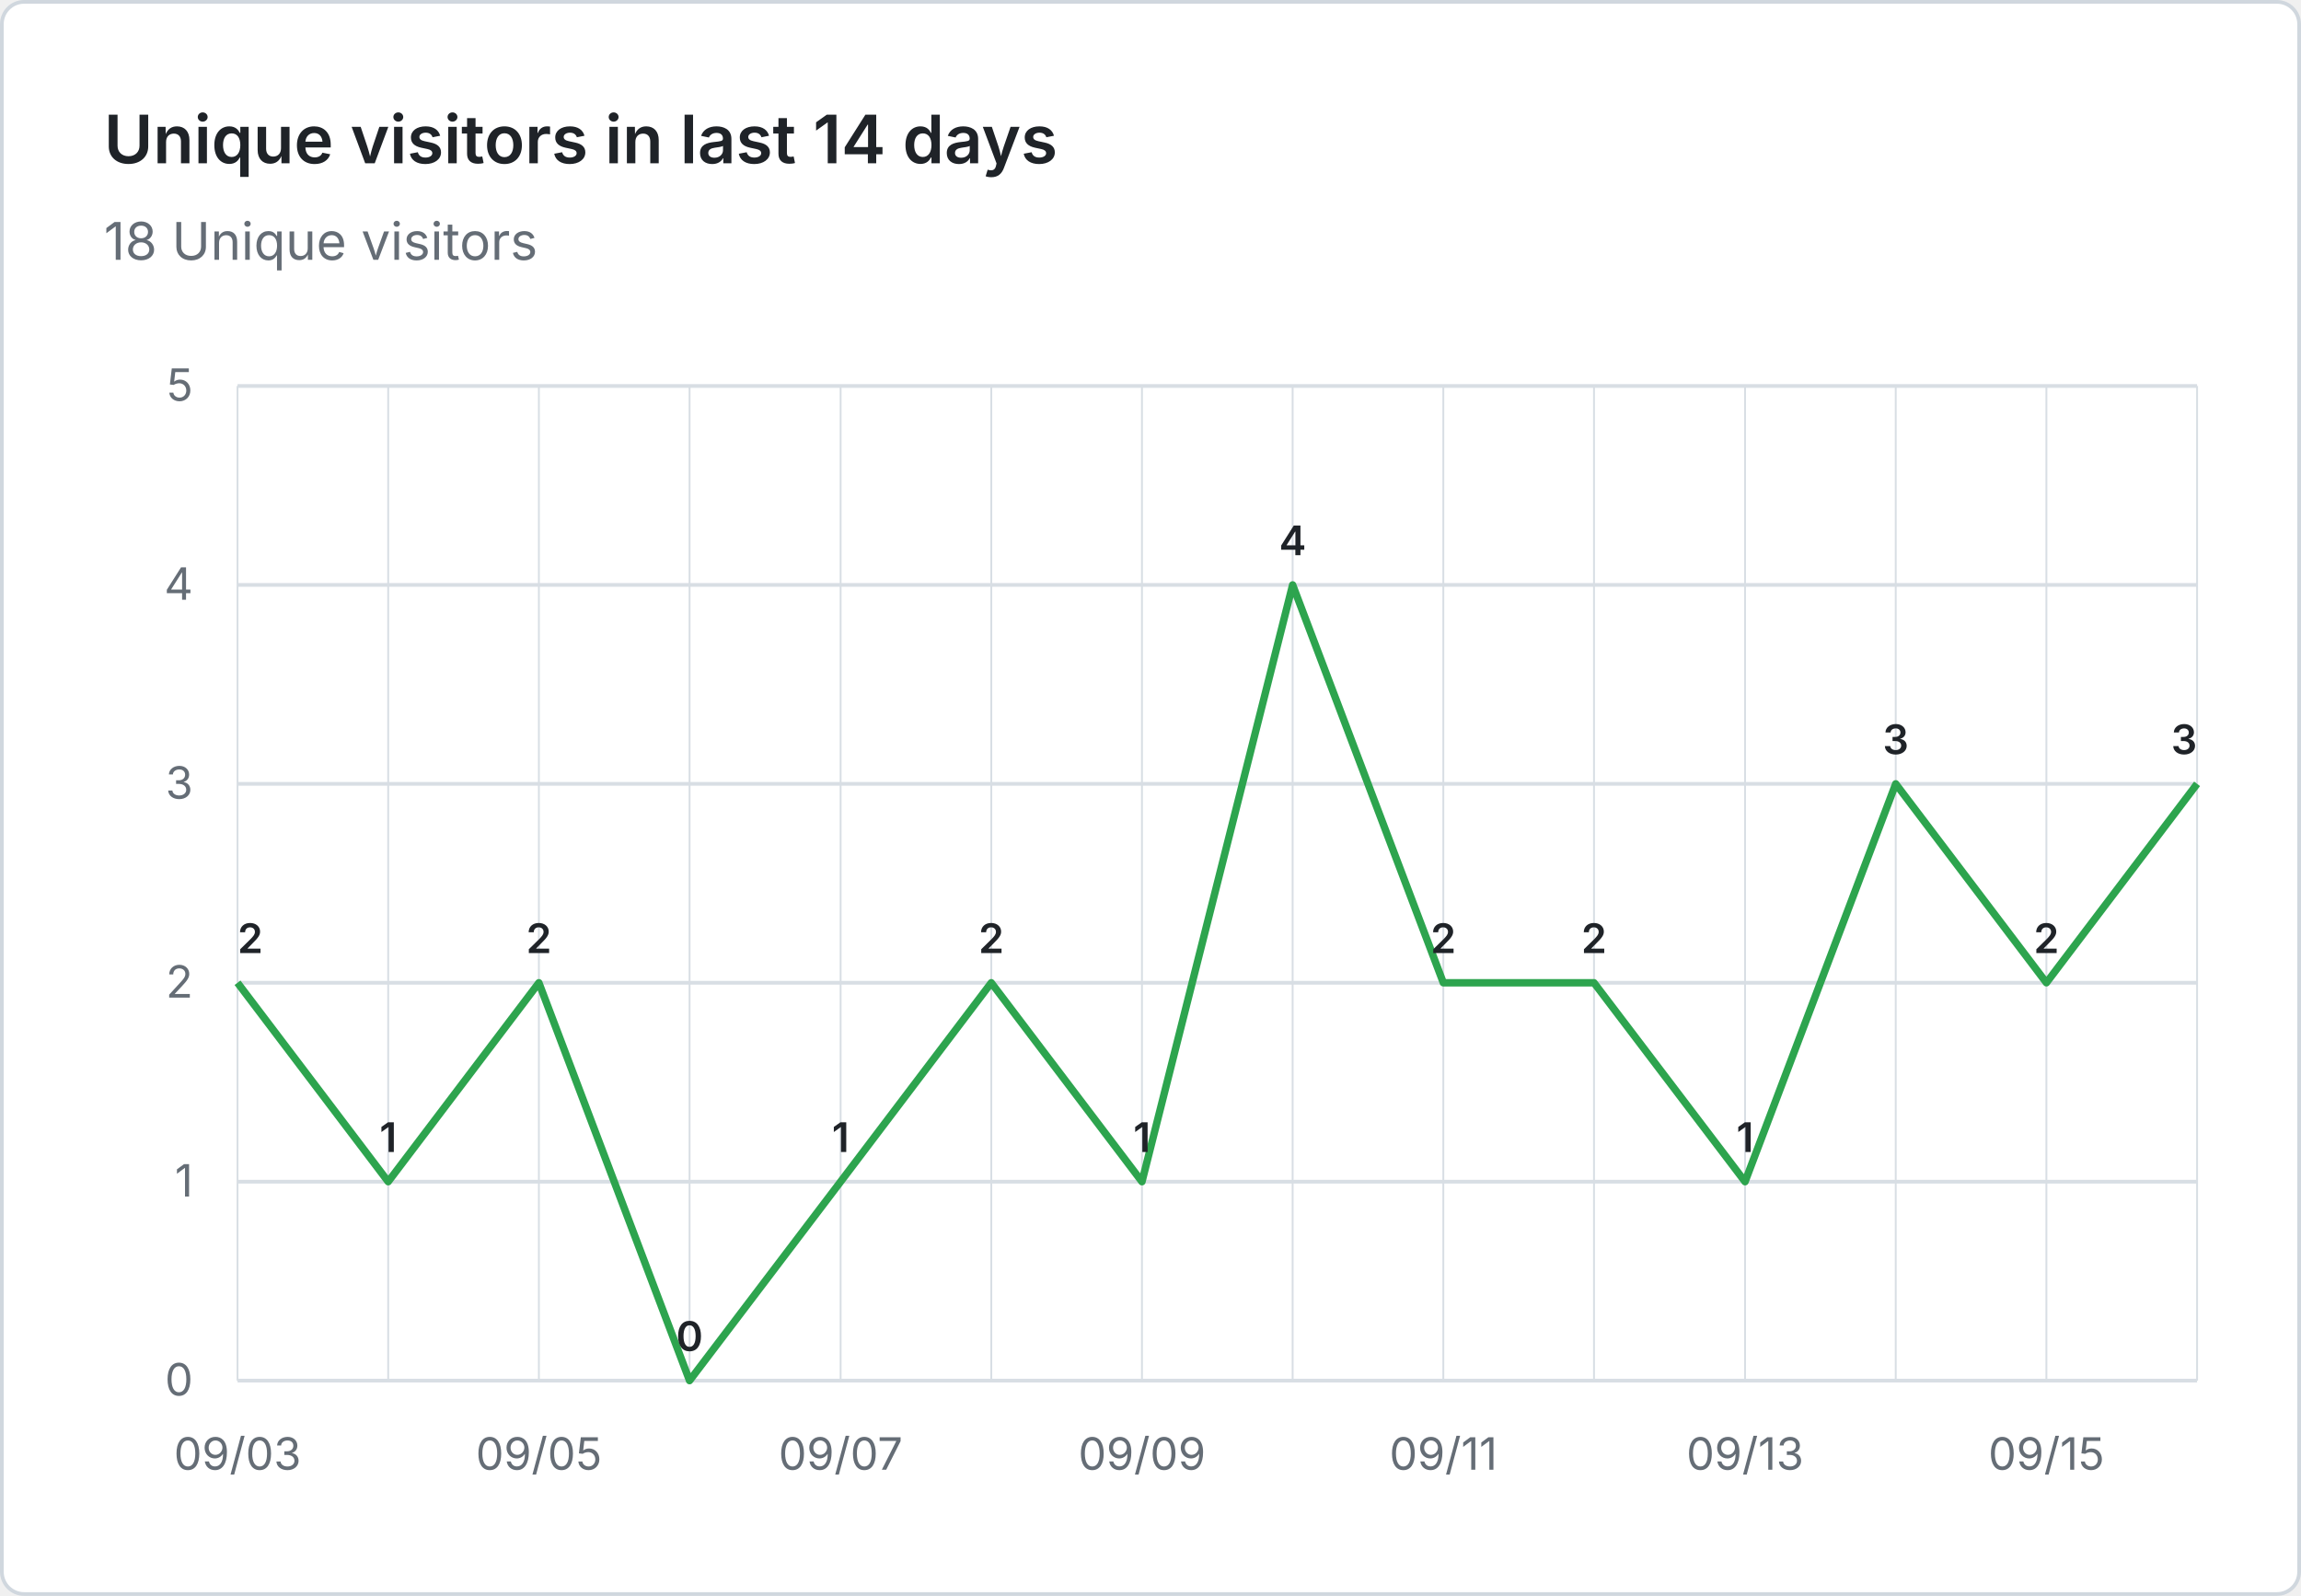
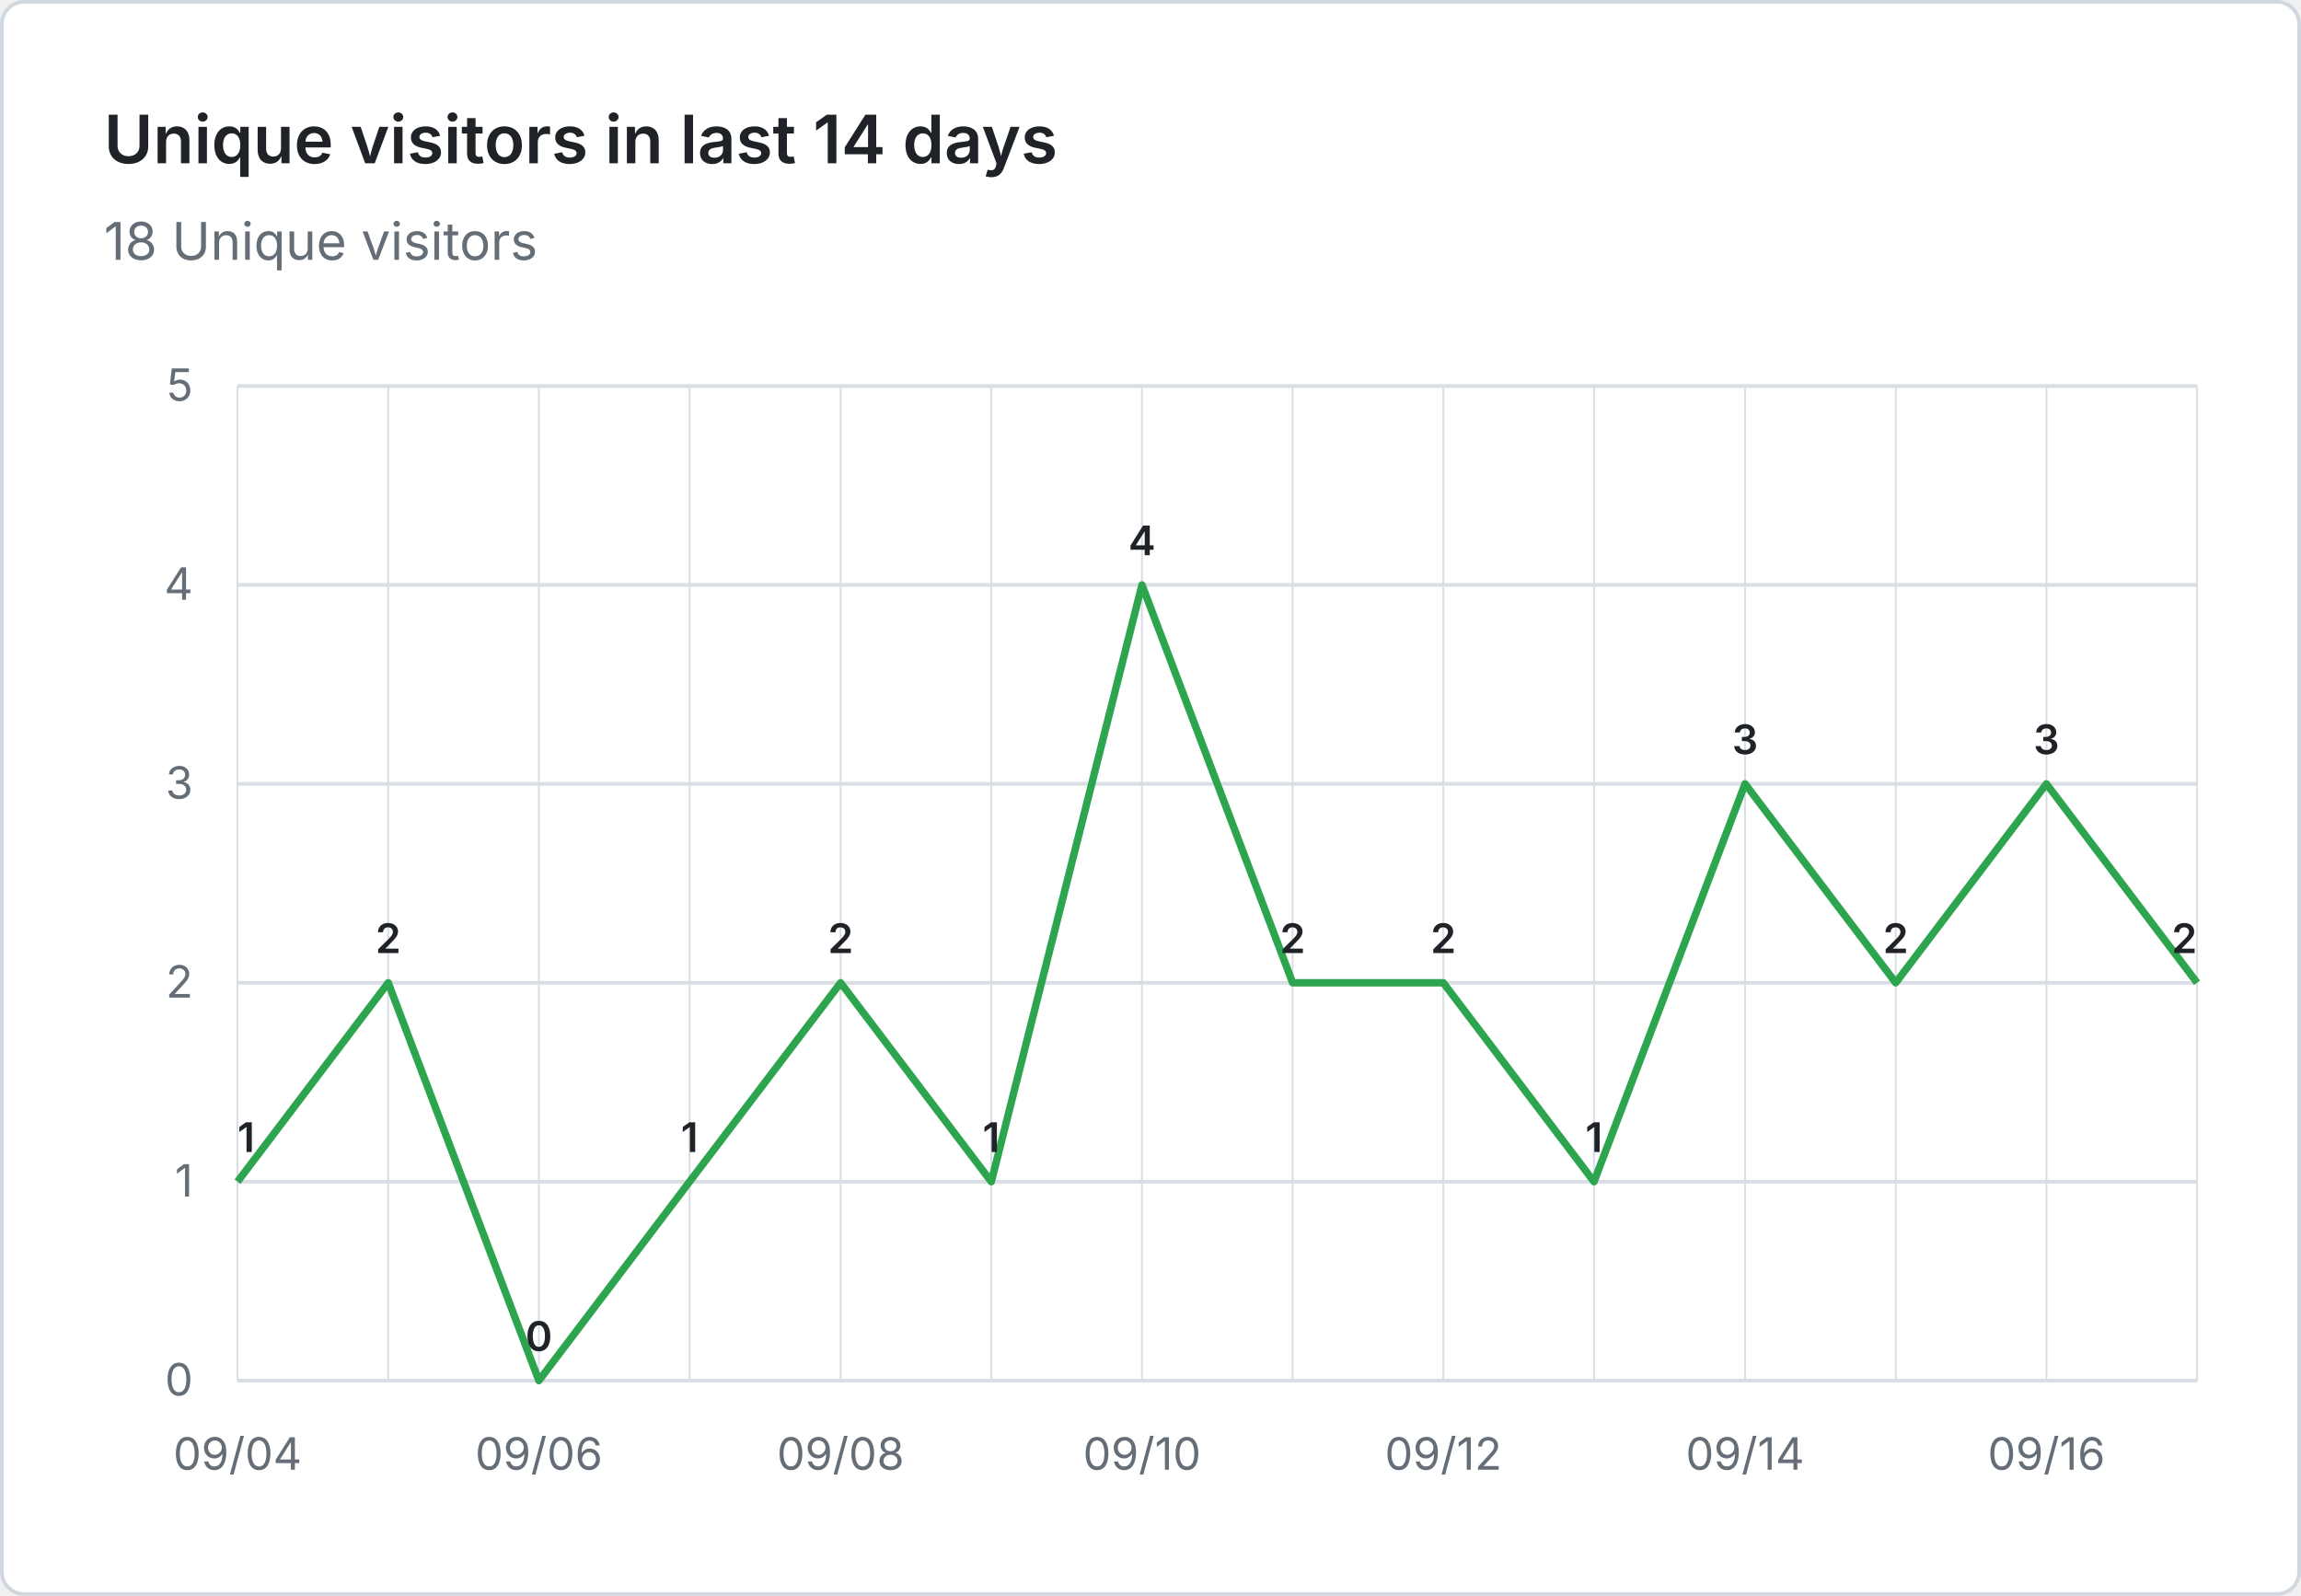
<svg xmlns="http://www.w3.org/2000/svg" viewBox="0 0 620 430" width="620" height="430" role="img" aria-label="Unique visitors in last 14 days: 18 Unique visitors">
  <rect x="0.5" y="0.5" width="619" height="429" fill="#ffffff" stroke="#d0d7de" rx="6" />
  <g font-family="system-ui, -apple-system, 'Segoe UI', sans-serif">
    <text x="28" y="44" fill="#1f2328" font-size="18" font-weight="600">Unique visitors in last 14 days</text>
    <text x="28" y="70" fill="#656d76" font-size="14">18 Unique visitors</text>
    <line x1="64" y1="372.0" x2="592" y2="372.0" stroke="#d8dee4" stroke-width="1" />
    <text x="52" y="376.0" text-anchor="end" fill="#656d76" font-size="12">0</text>
    <line x1="64" y1="318.4" x2="592" y2="318.4" stroke="#d8dee4" stroke-width="1" />
    <text x="52" y="322.4" text-anchor="end" fill="#656d76" font-size="12">1</text>
    <line x1="64" y1="264.8" x2="592" y2="264.8" stroke="#d8dee4" stroke-width="1" />
    <text x="52" y="268.8" text-anchor="end" fill="#656d76" font-size="12">2</text>
    <line x1="64" y1="211.2" x2="592" y2="211.2" stroke="#d8dee4" stroke-width="1" />
    <text x="52" y="215.2" text-anchor="end" fill="#656d76" font-size="12">3</text>
    <line x1="64" y1="157.6" x2="592" y2="157.6" stroke="#d8dee4" stroke-width="1" />
    <text x="52" y="161.6" text-anchor="end" fill="#656d76" font-size="12">4</text>
    <line x1="64" y1="104.0" x2="592" y2="104.0" stroke="#d8dee4" stroke-width="1" />
    <text x="52" y="108.0" text-anchor="end" fill="#656d76" font-size="12">5</text>
    <line x1="64.0" y1="104" x2="64.0" y2="372" stroke="#d8dee4" stroke-width="0.5" />
    <line x1="104.6" y1="104" x2="104.6" y2="372" stroke="#d8dee4" stroke-width="0.5" />
    <line x1="145.2" y1="104" x2="145.2" y2="372" stroke="#d8dee4" stroke-width="0.5" />
    <line x1="185.8" y1="104" x2="185.8" y2="372" stroke="#d8dee4" stroke-width="0.5" />
    <line x1="226.5" y1="104" x2="226.5" y2="372" stroke="#d8dee4" stroke-width="0.5" />
    <line x1="267.1" y1="104" x2="267.1" y2="372" stroke="#d8dee4" stroke-width="0.5" />
    <line x1="307.7" y1="104" x2="307.7" y2="372" stroke="#d8dee4" stroke-width="0.5" />
    <line x1="348.3" y1="104" x2="348.3" y2="372" stroke="#d8dee4" stroke-width="0.5" />
    <line x1="388.9" y1="104" x2="388.9" y2="372" stroke="#d8dee4" stroke-width="0.5" />
    <line x1="429.5" y1="104" x2="429.5" y2="372" stroke="#d8dee4" stroke-width="0.5" />
    <line x1="470.2" y1="104" x2="470.2" y2="372" stroke="#d8dee4" stroke-width="0.5" />
    <line x1="510.8" y1="104" x2="510.8" y2="372" stroke="#d8dee4" stroke-width="0.5" />
    <line x1="551.4" y1="104" x2="551.4" y2="372" stroke="#d8dee4" stroke-width="0.5" />
    <line x1="592.0" y1="104" x2="592.0" y2="372" stroke="#d8dee4" stroke-width="0.5" />
-     <text x="64.0" y="396" text-anchor="middle" fill="#656d76" font-size="12">09/03</text>
-     <text x="145.2" y="396" text-anchor="middle" fill="#656d76" font-size="12">09/05</text>
-     <text x="226.5" y="396" text-anchor="middle" fill="#656d76" font-size="12">09/07</text>
-     <text x="307.7" y="396" text-anchor="middle" fill="#656d76" font-size="12">09/09</text>
-     <text x="388.9" y="396" text-anchor="middle" fill="#656d76" font-size="12">09/11</text>
-     <text x="470.2" y="396" text-anchor="middle" fill="#656d76" font-size="12">09/13</text>
-     <text x="551.4" y="396" text-anchor="middle" fill="#656d76" font-size="12">09/15</text>
-     <path d="M 64.0 264.8 L 104.6 318.4 L 145.2 264.8 L 185.8 372.0 L 226.5 318.4 L 267.1 264.8 L 307.7 318.4 L 348.3 157.6 L 388.9 264.8 L 429.5 264.8 L 470.2 318.4 L 510.8 211.2 L 551.4 264.8 L 592.0 211.2" fill="none" stroke="#2da44e" stroke-width="2" stroke-linejoin="round" />
-     <text x="64.0" y="256.8" text-anchor="start" fill="#1f2328" font-size="11" font-weight="600">2</text>
-     <text x="104.6" y="310.4" text-anchor="middle" fill="#1f2328" font-size="11" font-weight="600">1</text>
-     <text x="145.2" y="256.8" text-anchor="middle" fill="#1f2328" font-size="11" font-weight="600">2</text>
-     <text x="185.8" y="364.0" text-anchor="middle" fill="#1f2328" font-size="11" font-weight="600">0</text>
-     <text x="226.5" y="310.4" text-anchor="middle" fill="#1f2328" font-size="11" font-weight="600">1</text>
-     <text x="267.1" y="256.8" text-anchor="middle" fill="#1f2328" font-size="11" font-weight="600">2</text>
-     <text x="307.7" y="310.4" text-anchor="middle" fill="#1f2328" font-size="11" font-weight="600">1</text>
-     <text x="348.3" y="149.6" text-anchor="middle" fill="#1f2328" font-size="11" font-weight="600">4</text>
+     <text x="64.0" y="396" text-anchor="middle" fill="#656d76" font-size="12">09/04</text>
+     <text x="145.2" y="396" text-anchor="middle" fill="#656d76" font-size="12">09/06</text>
+     <text x="226.5" y="396" text-anchor="middle" fill="#656d76" font-size="12">09/08</text>
+     <text x="307.7" y="396" text-anchor="middle" fill="#656d76" font-size="12">09/10</text>
+     <text x="388.9" y="396" text-anchor="middle" fill="#656d76" font-size="12">09/12</text>
+     <text x="470.2" y="396" text-anchor="middle" fill="#656d76" font-size="12">09/14</text>
+     <text x="551.4" y="396" text-anchor="middle" fill="#656d76" font-size="12">09/16</text>
+     <path d="M 64.0 318.4 L 104.6 264.8 L 145.2 372.0 L 185.8 318.4 L 226.5 264.8 L 267.1 318.4 L 307.7 157.6 L 348.3 264.8 L 388.9 264.8 L 429.5 318.4 L 470.2 211.2 L 510.8 264.8 L 551.4 211.2 L 592.0 264.8" fill="none" stroke="#2da44e" stroke-width="2" stroke-linejoin="round" />
+     <text x="64.0" y="310.4" text-anchor="start" fill="#1f2328" font-size="11" font-weight="600">1</text>
+     <text x="104.6" y="256.8" text-anchor="middle" fill="#1f2328" font-size="11" font-weight="600">2</text>
+     <text x="145.2" y="364.0" text-anchor="middle" fill="#1f2328" font-size="11" font-weight="600">0</text>
+     <text x="185.8" y="310.4" text-anchor="middle" fill="#1f2328" font-size="11" font-weight="600">1</text>
+     <text x="226.5" y="256.8" text-anchor="middle" fill="#1f2328" font-size="11" font-weight="600">2</text>
+     <text x="267.1" y="310.4" text-anchor="middle" fill="#1f2328" font-size="11" font-weight="600">1</text>
+     <text x="307.7" y="149.6" text-anchor="middle" fill="#1f2328" font-size="11" font-weight="600">4</text>
+     <text x="348.3" y="256.8" text-anchor="middle" fill="#1f2328" font-size="11" font-weight="600">2</text>
    <text x="388.9" y="256.8" text-anchor="middle" fill="#1f2328" font-size="11" font-weight="600">2</text>
-     <text x="429.5" y="256.8" text-anchor="middle" fill="#1f2328" font-size="11" font-weight="600">2</text>
-     <text x="470.2" y="310.4" text-anchor="middle" fill="#1f2328" font-size="11" font-weight="600">1</text>
-     <text x="510.8" y="203.2" text-anchor="middle" fill="#1f2328" font-size="11" font-weight="600">3</text>
-     <text x="551.4" y="256.8" text-anchor="middle" fill="#1f2328" font-size="11" font-weight="600">2</text>
-     <text x="592.0" y="203.2" text-anchor="end" fill="#1f2328" font-size="11" font-weight="600">3</text>
+     <text x="429.5" y="310.4" text-anchor="middle" fill="#1f2328" font-size="11" font-weight="600">1</text>
+     <text x="470.2" y="203.2" text-anchor="middle" fill="#1f2328" font-size="11" font-weight="600">3</text>
+     <text x="510.8" y="256.8" text-anchor="middle" fill="#1f2328" font-size="11" font-weight="600">2</text>
+     <text x="551.4" y="203.2" text-anchor="middle" fill="#1f2328" font-size="11" font-weight="600">3</text>
+     <text x="592.0" y="256.8" text-anchor="end" fill="#1f2328" font-size="11" font-weight="600">2</text>
  </g>
</svg>
